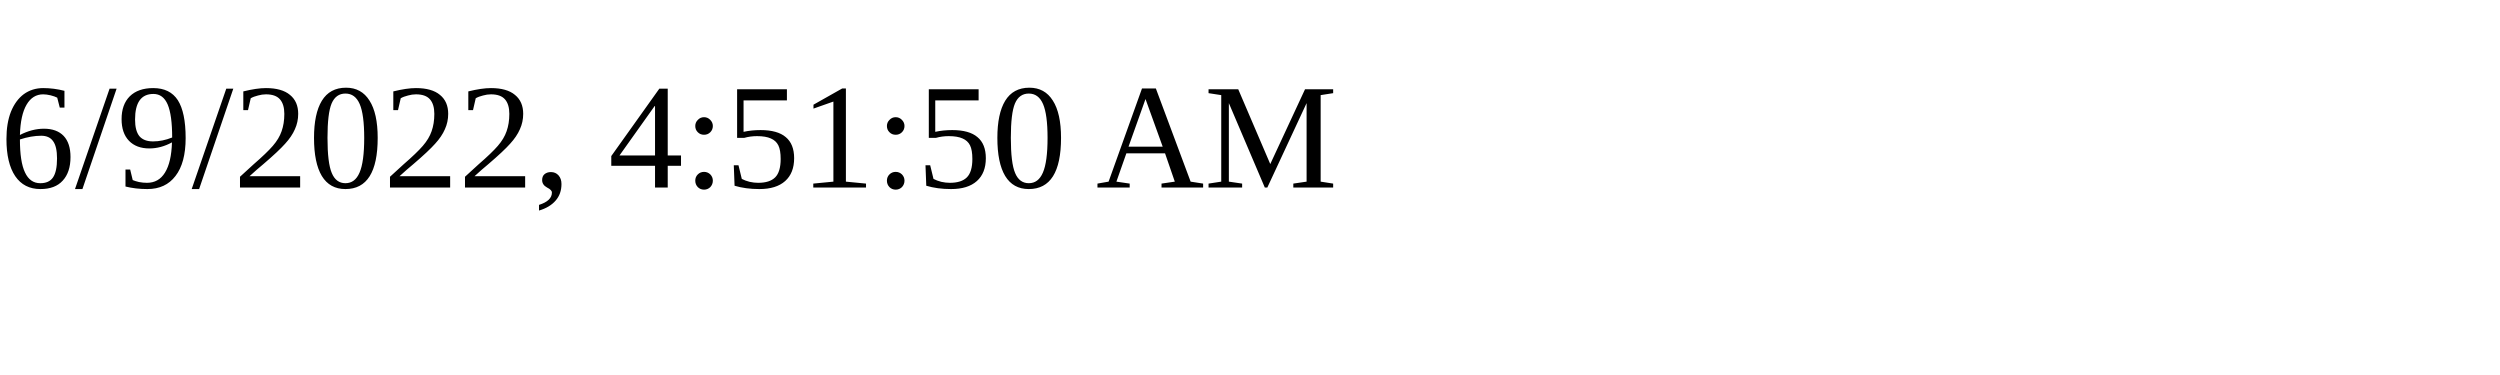
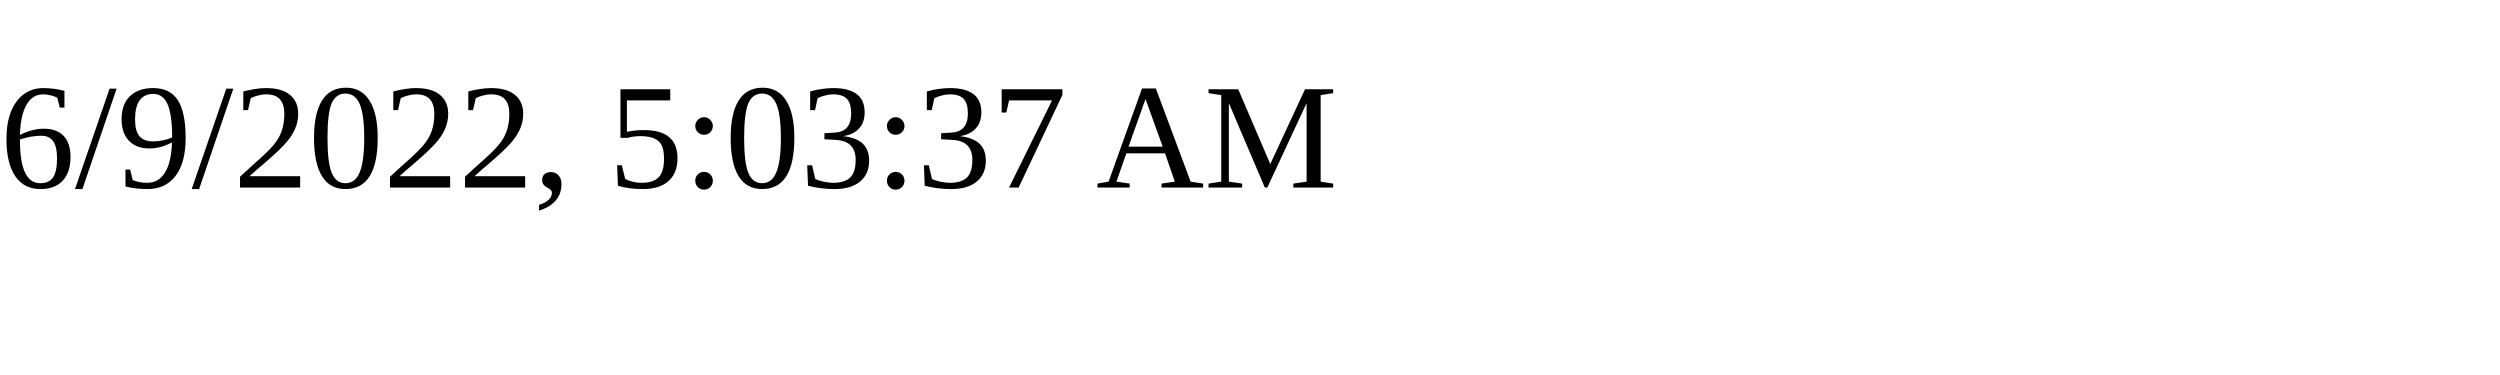
<svg xmlns="http://www.w3.org/2000/svg" height="30" width="200">
-   <text x="0" y="15">6/9/2022, 4:51:50 AM</text>
+   <text x="0" y="15">6/9/2022, 5:03:37 AM</text>
</svg>
